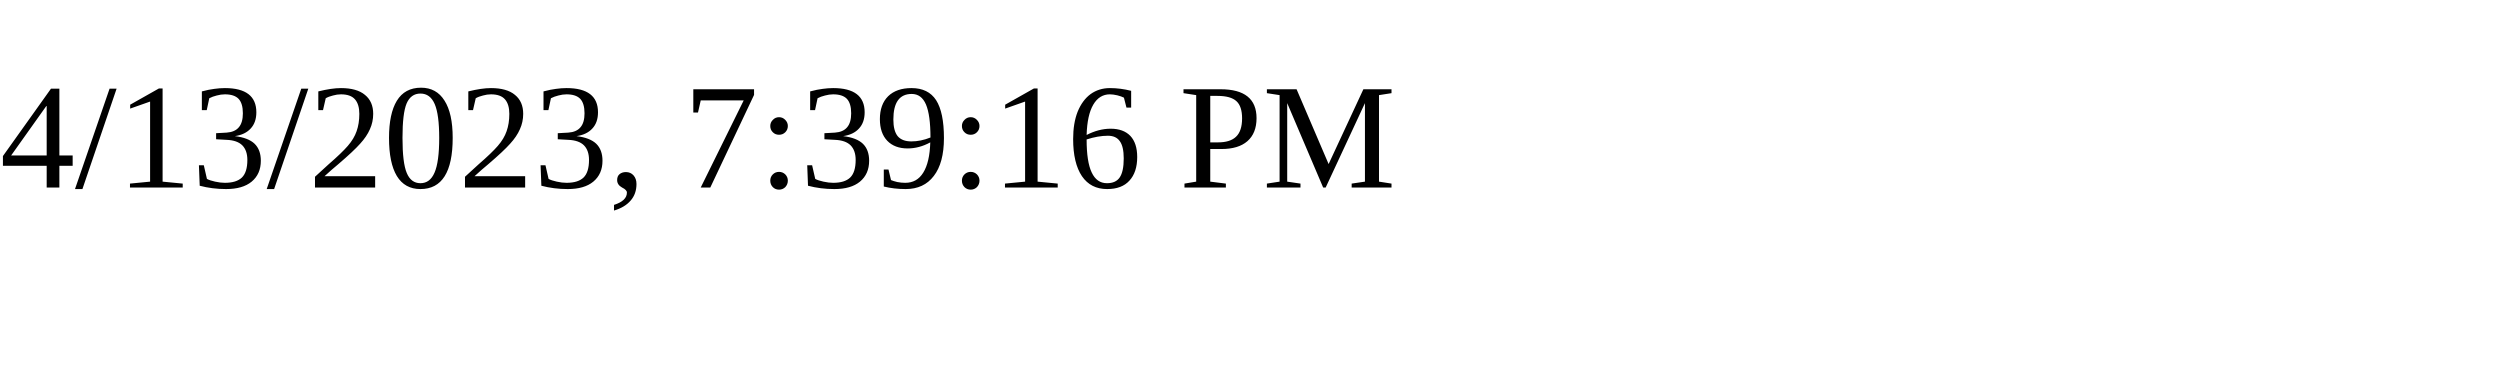
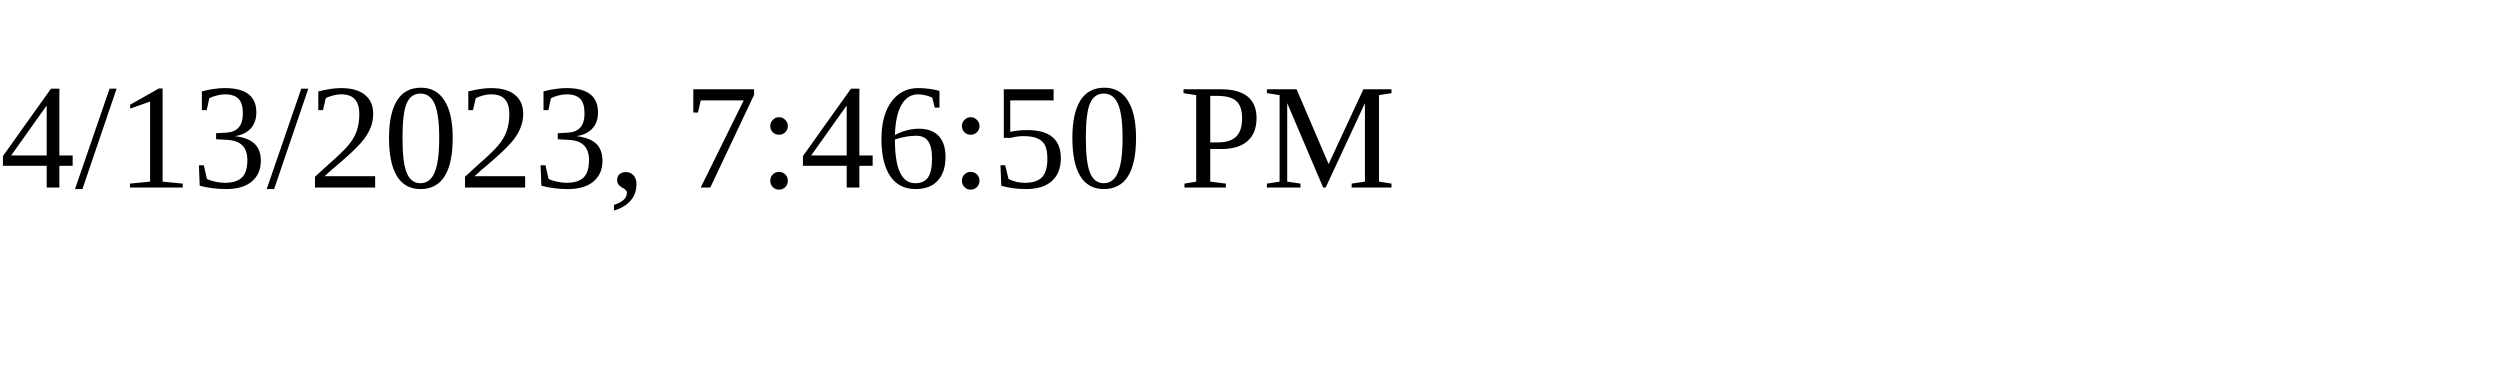
<svg xmlns="http://www.w3.org/2000/svg" height="30" width="200">
-   <text x="0" y="15">4/13/2023, 7:39:16 PM</text>
+   <text x="0" y="15">4/13/2023, 7:46:50 PM</text>
</svg>
